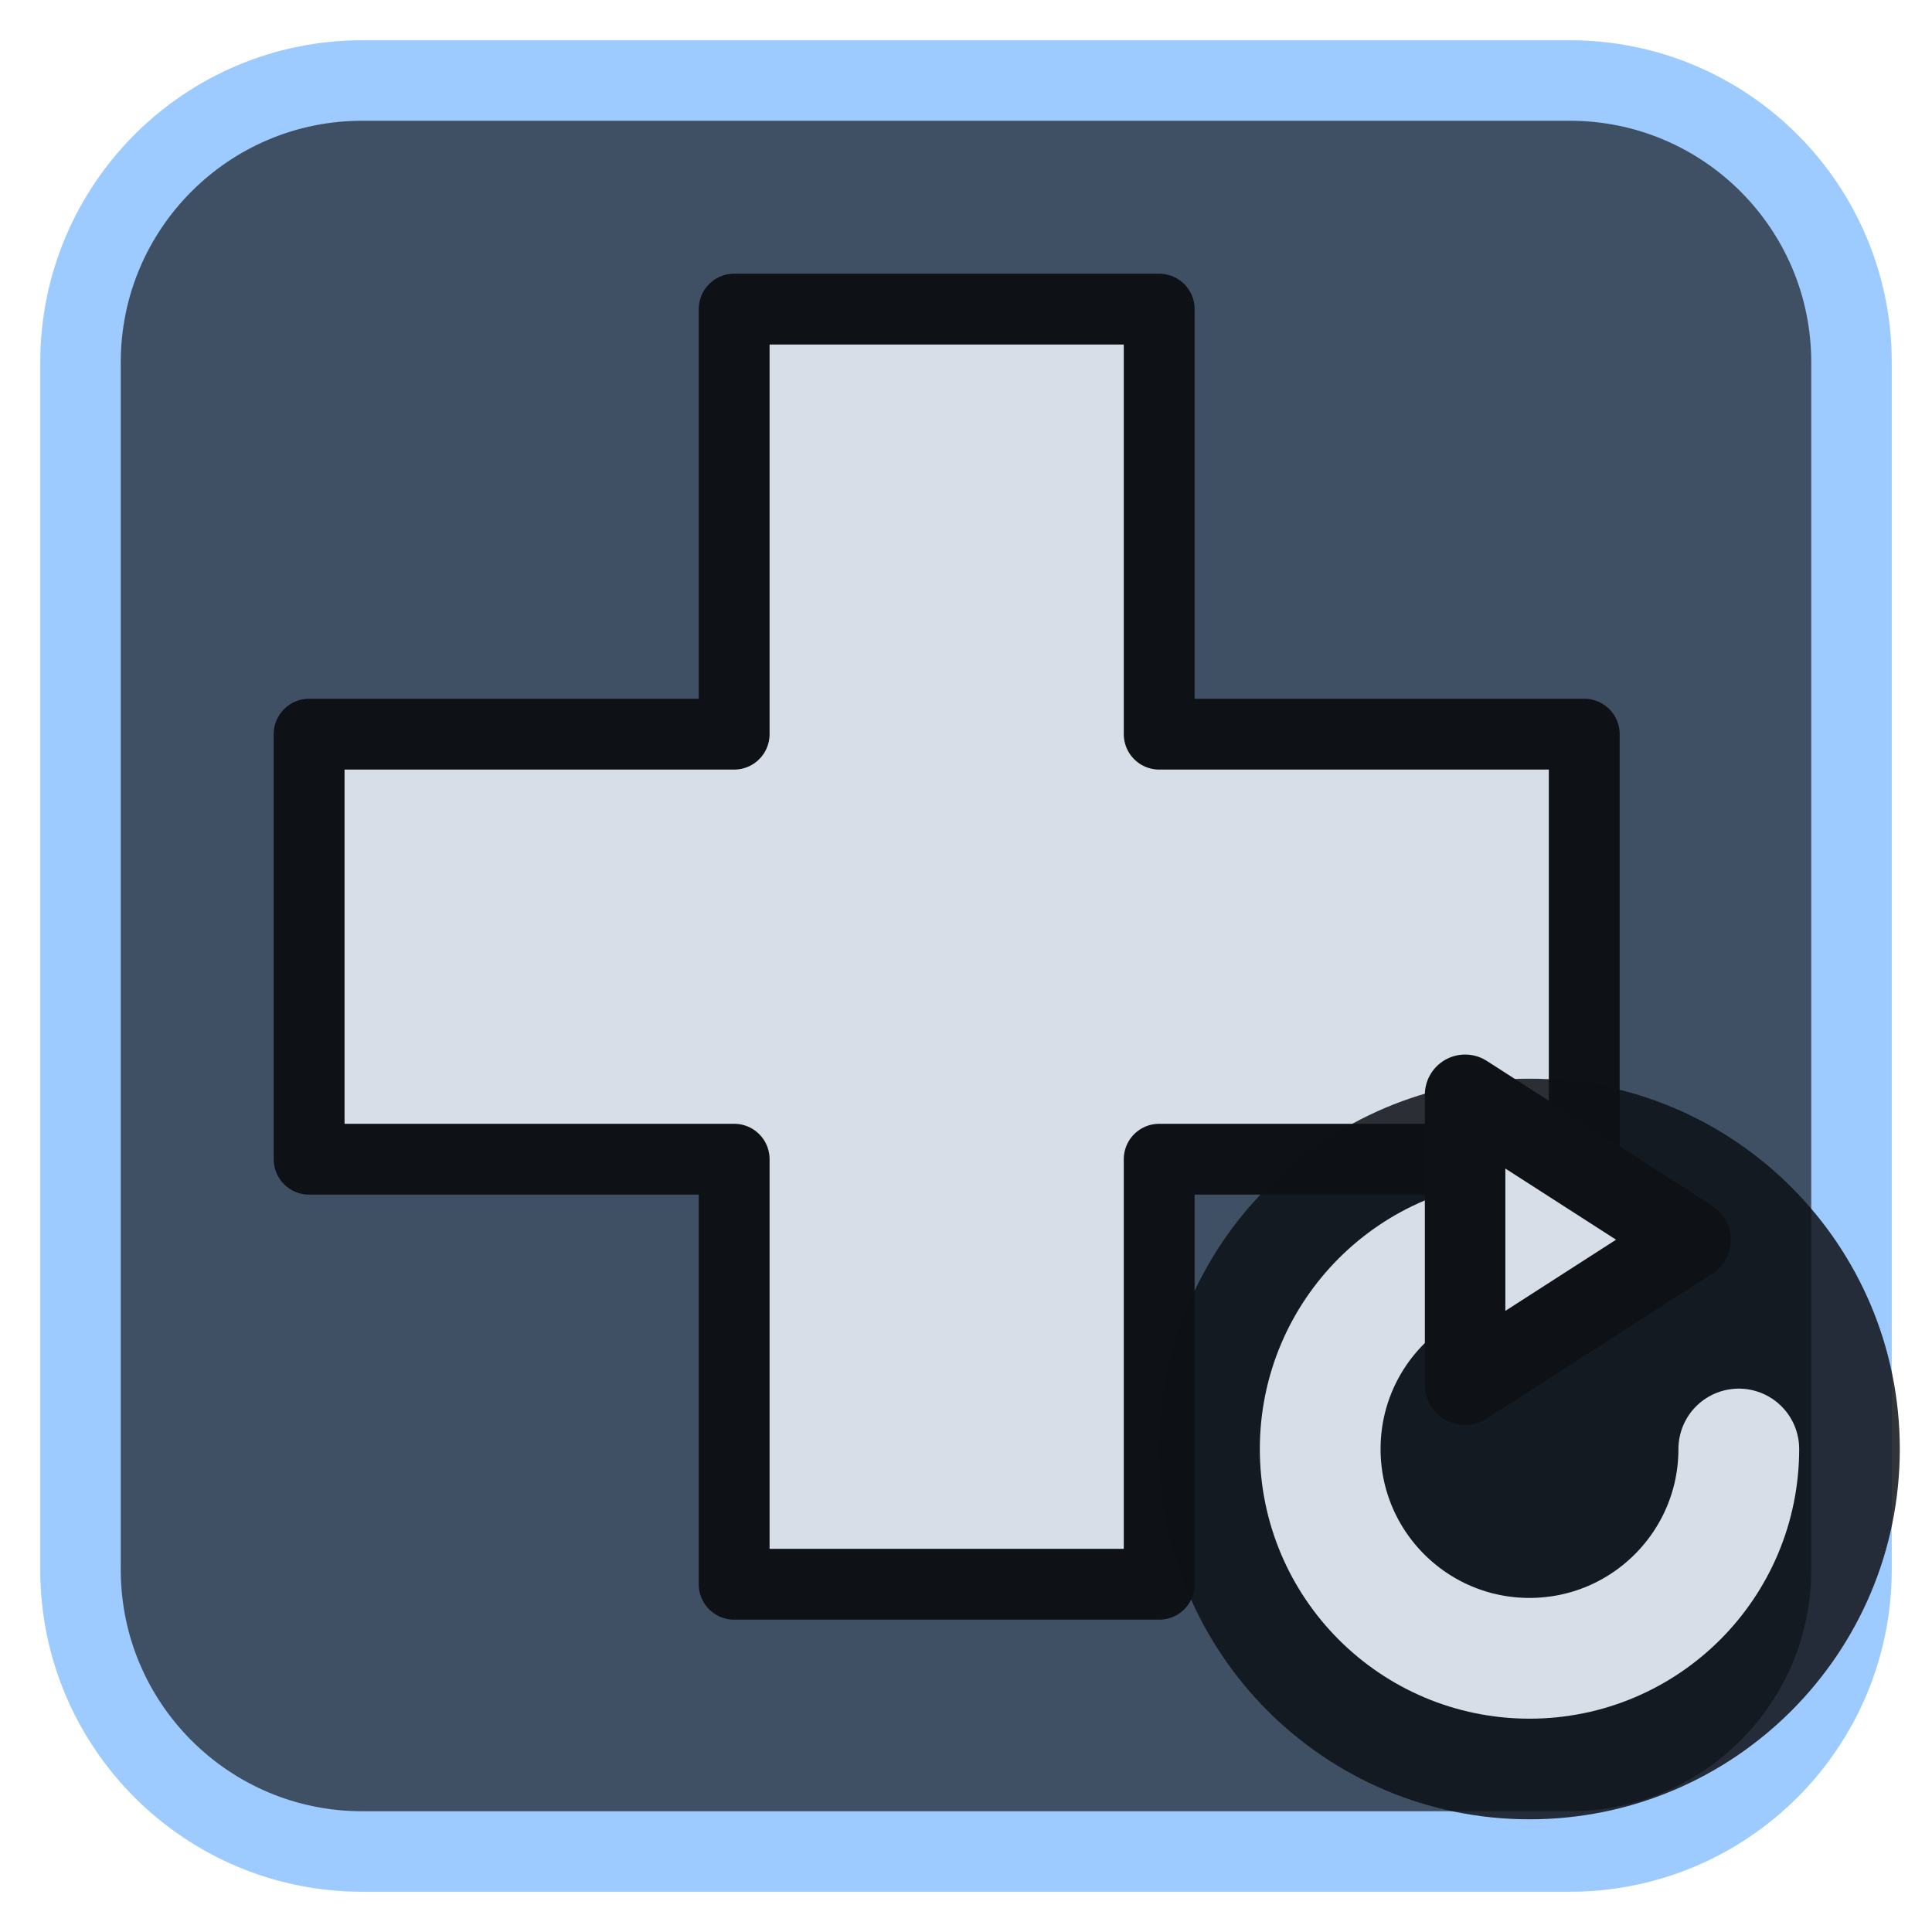
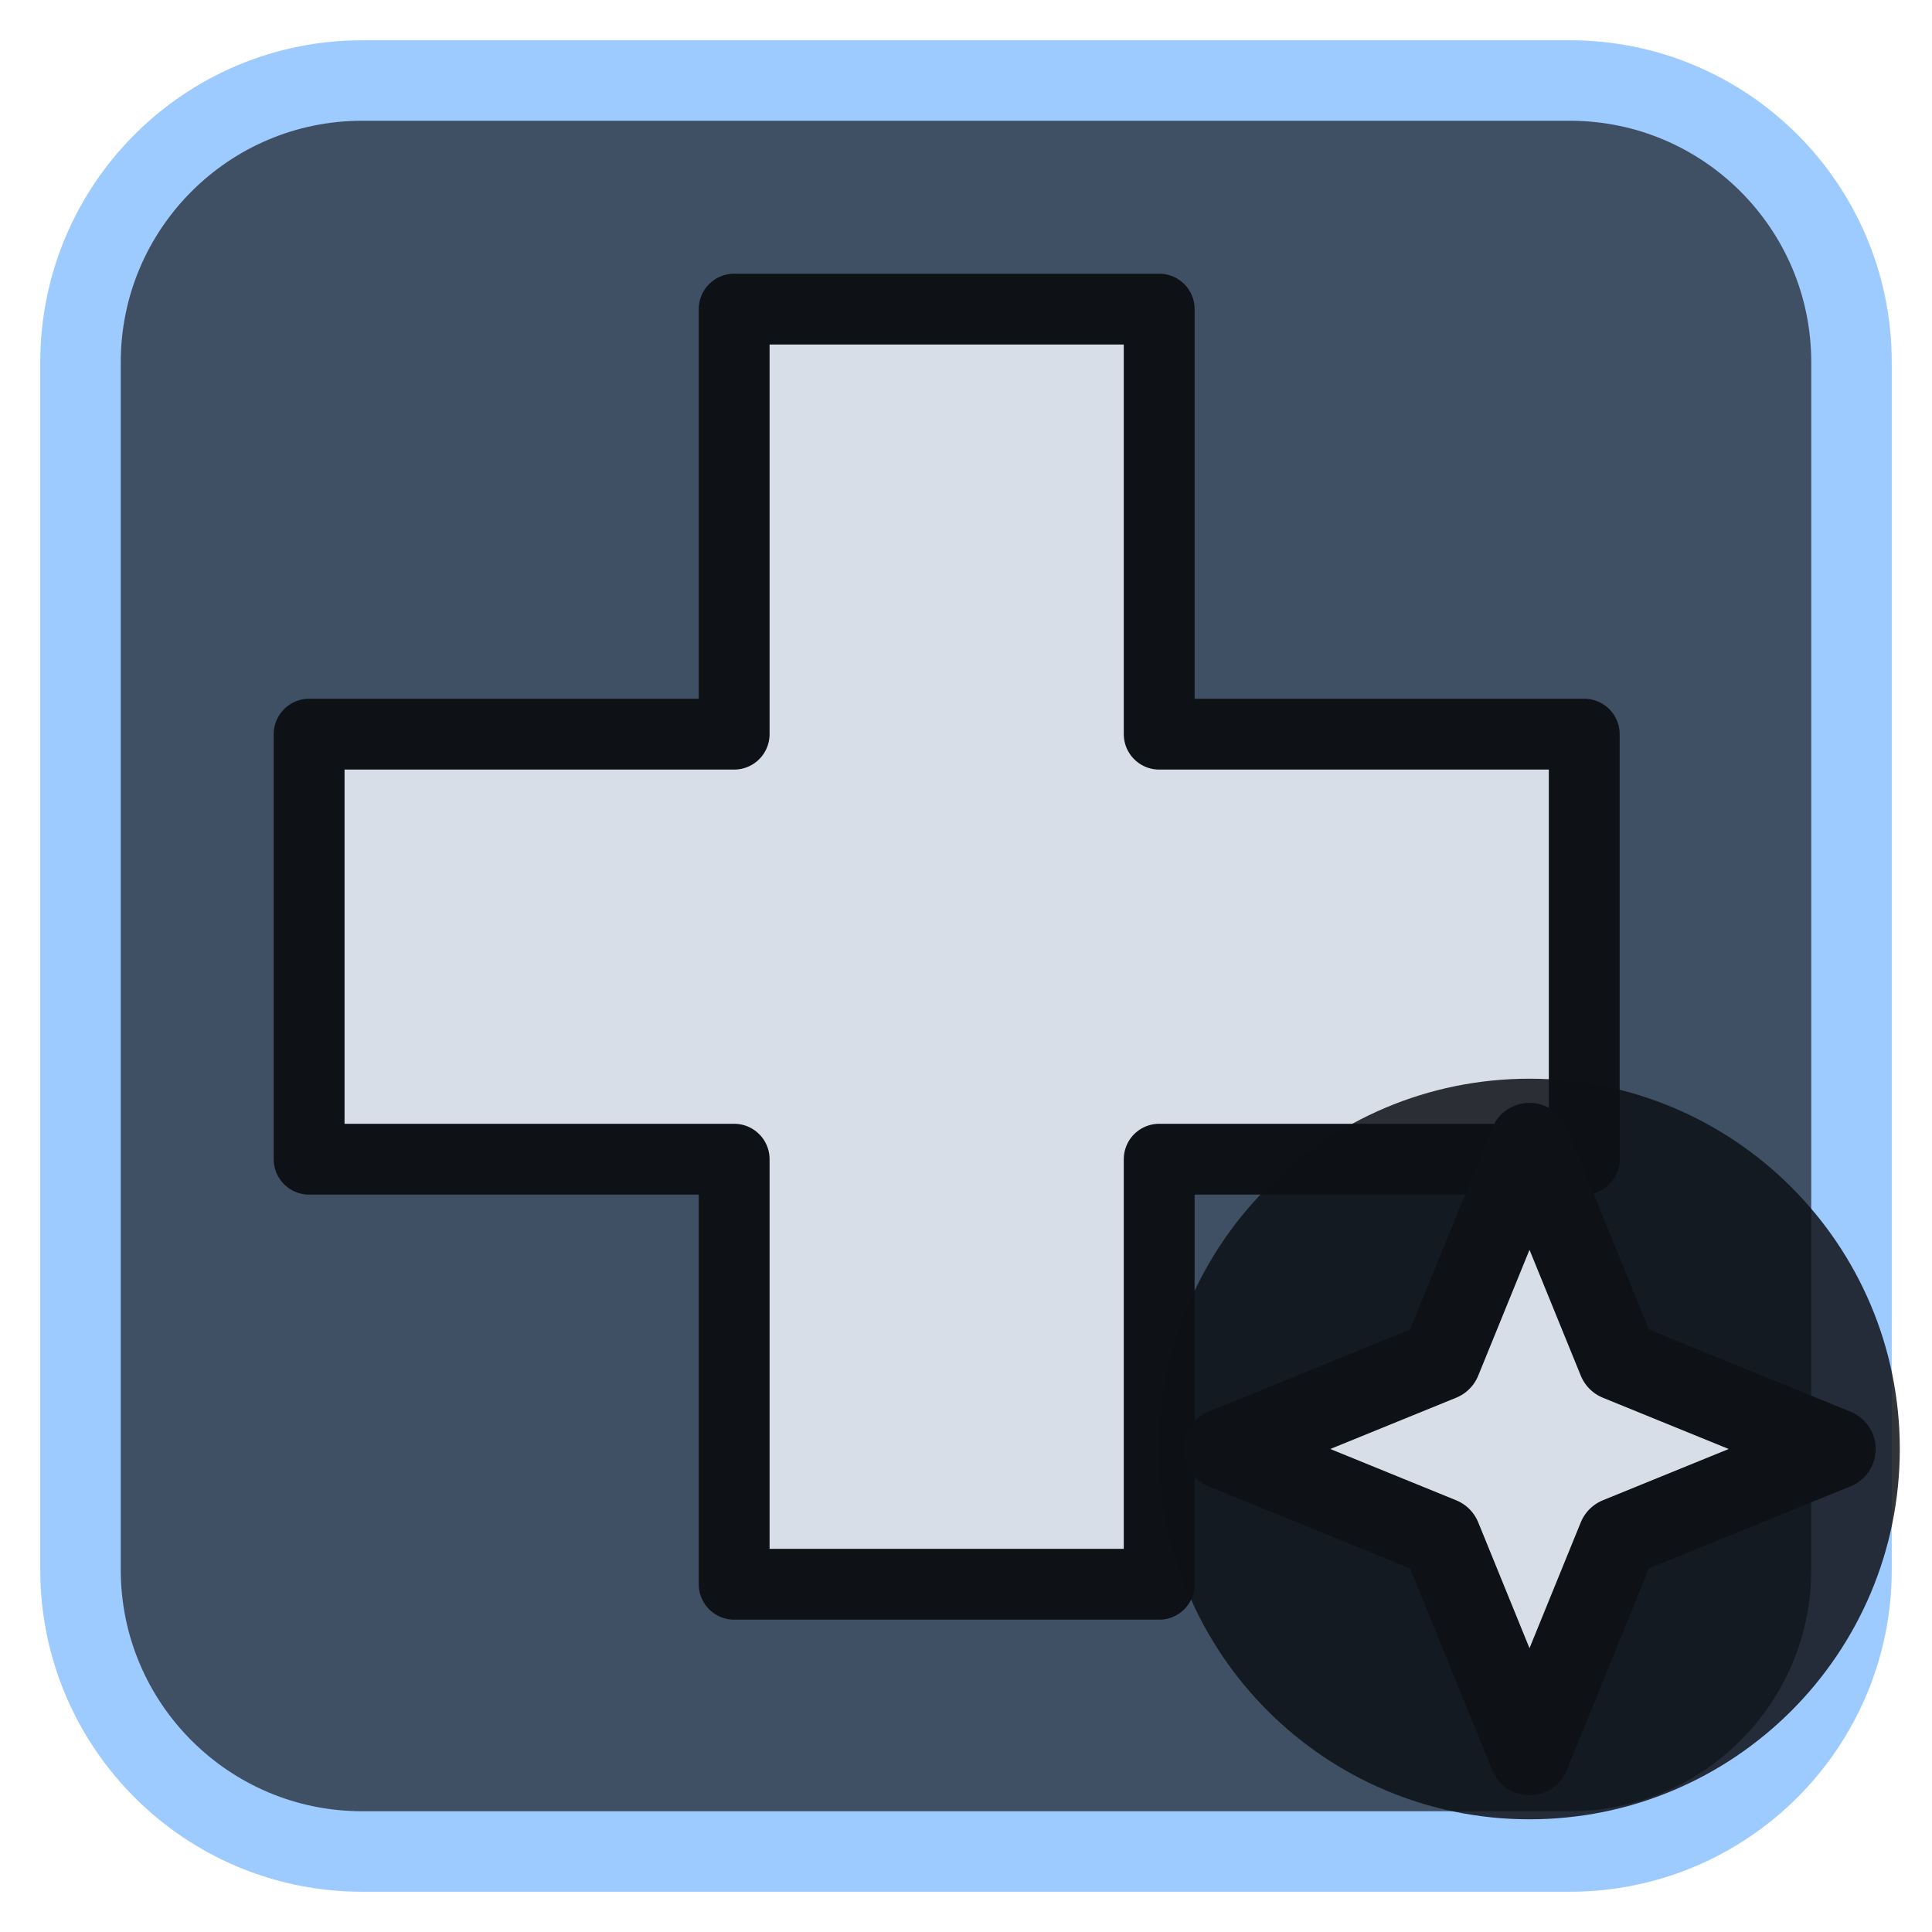
<svg xmlns="http://www.w3.org/2000/svg" viewBox="0 0 24 24" width="24" height="24">
  <rect x="1" y="1" width="22" height="22" rx="3.5" fill="#3f5064" stroke="#9ecbff" stroke-width="1" />
  <g opacity="0.2" transform="translate(3,3) scale(0.75)">
    <path d="M9 3h6v6h6v6h-6v6H9v-6H3V9h6z" fill="#9ecbff" />
  </g>
  <g transform="translate(1.2,1.2) scale(0.88)">
    <path d="M9 3h6v6h6v6h-6v6H9v-6H3V9h6z" fill="#d7dee8" stroke="#0e1116" stroke-width="1" stroke-linejoin="round" />
  </g>
  <circle cx="19" cy="18" r="4.6" fill="#0e1116" fill-opacity="0.85" />
-   <path d="M21.6 18A2.6 2.6 0 1 1 19 15.4" fill="none" stroke="#d7dee8" stroke-width="1.5" stroke-linecap="round" stroke-linejoin="round" />
-   <path d="M18.2 13.6L21 15.4L18.2 17.2Z" fill="#d7dee8" stroke="#0e1116" stroke-width="1" stroke-linejoin="round" />
+   <path d="M19 14.2L20.1 16.9L22.8 18L20.1 19.1L19 21.8L17.9 19.1L15.2 18L17.9 16.9Z" fill="#d7dee8" stroke="#0e1116" stroke-width="1" stroke-linejoin="round" />
</svg>
